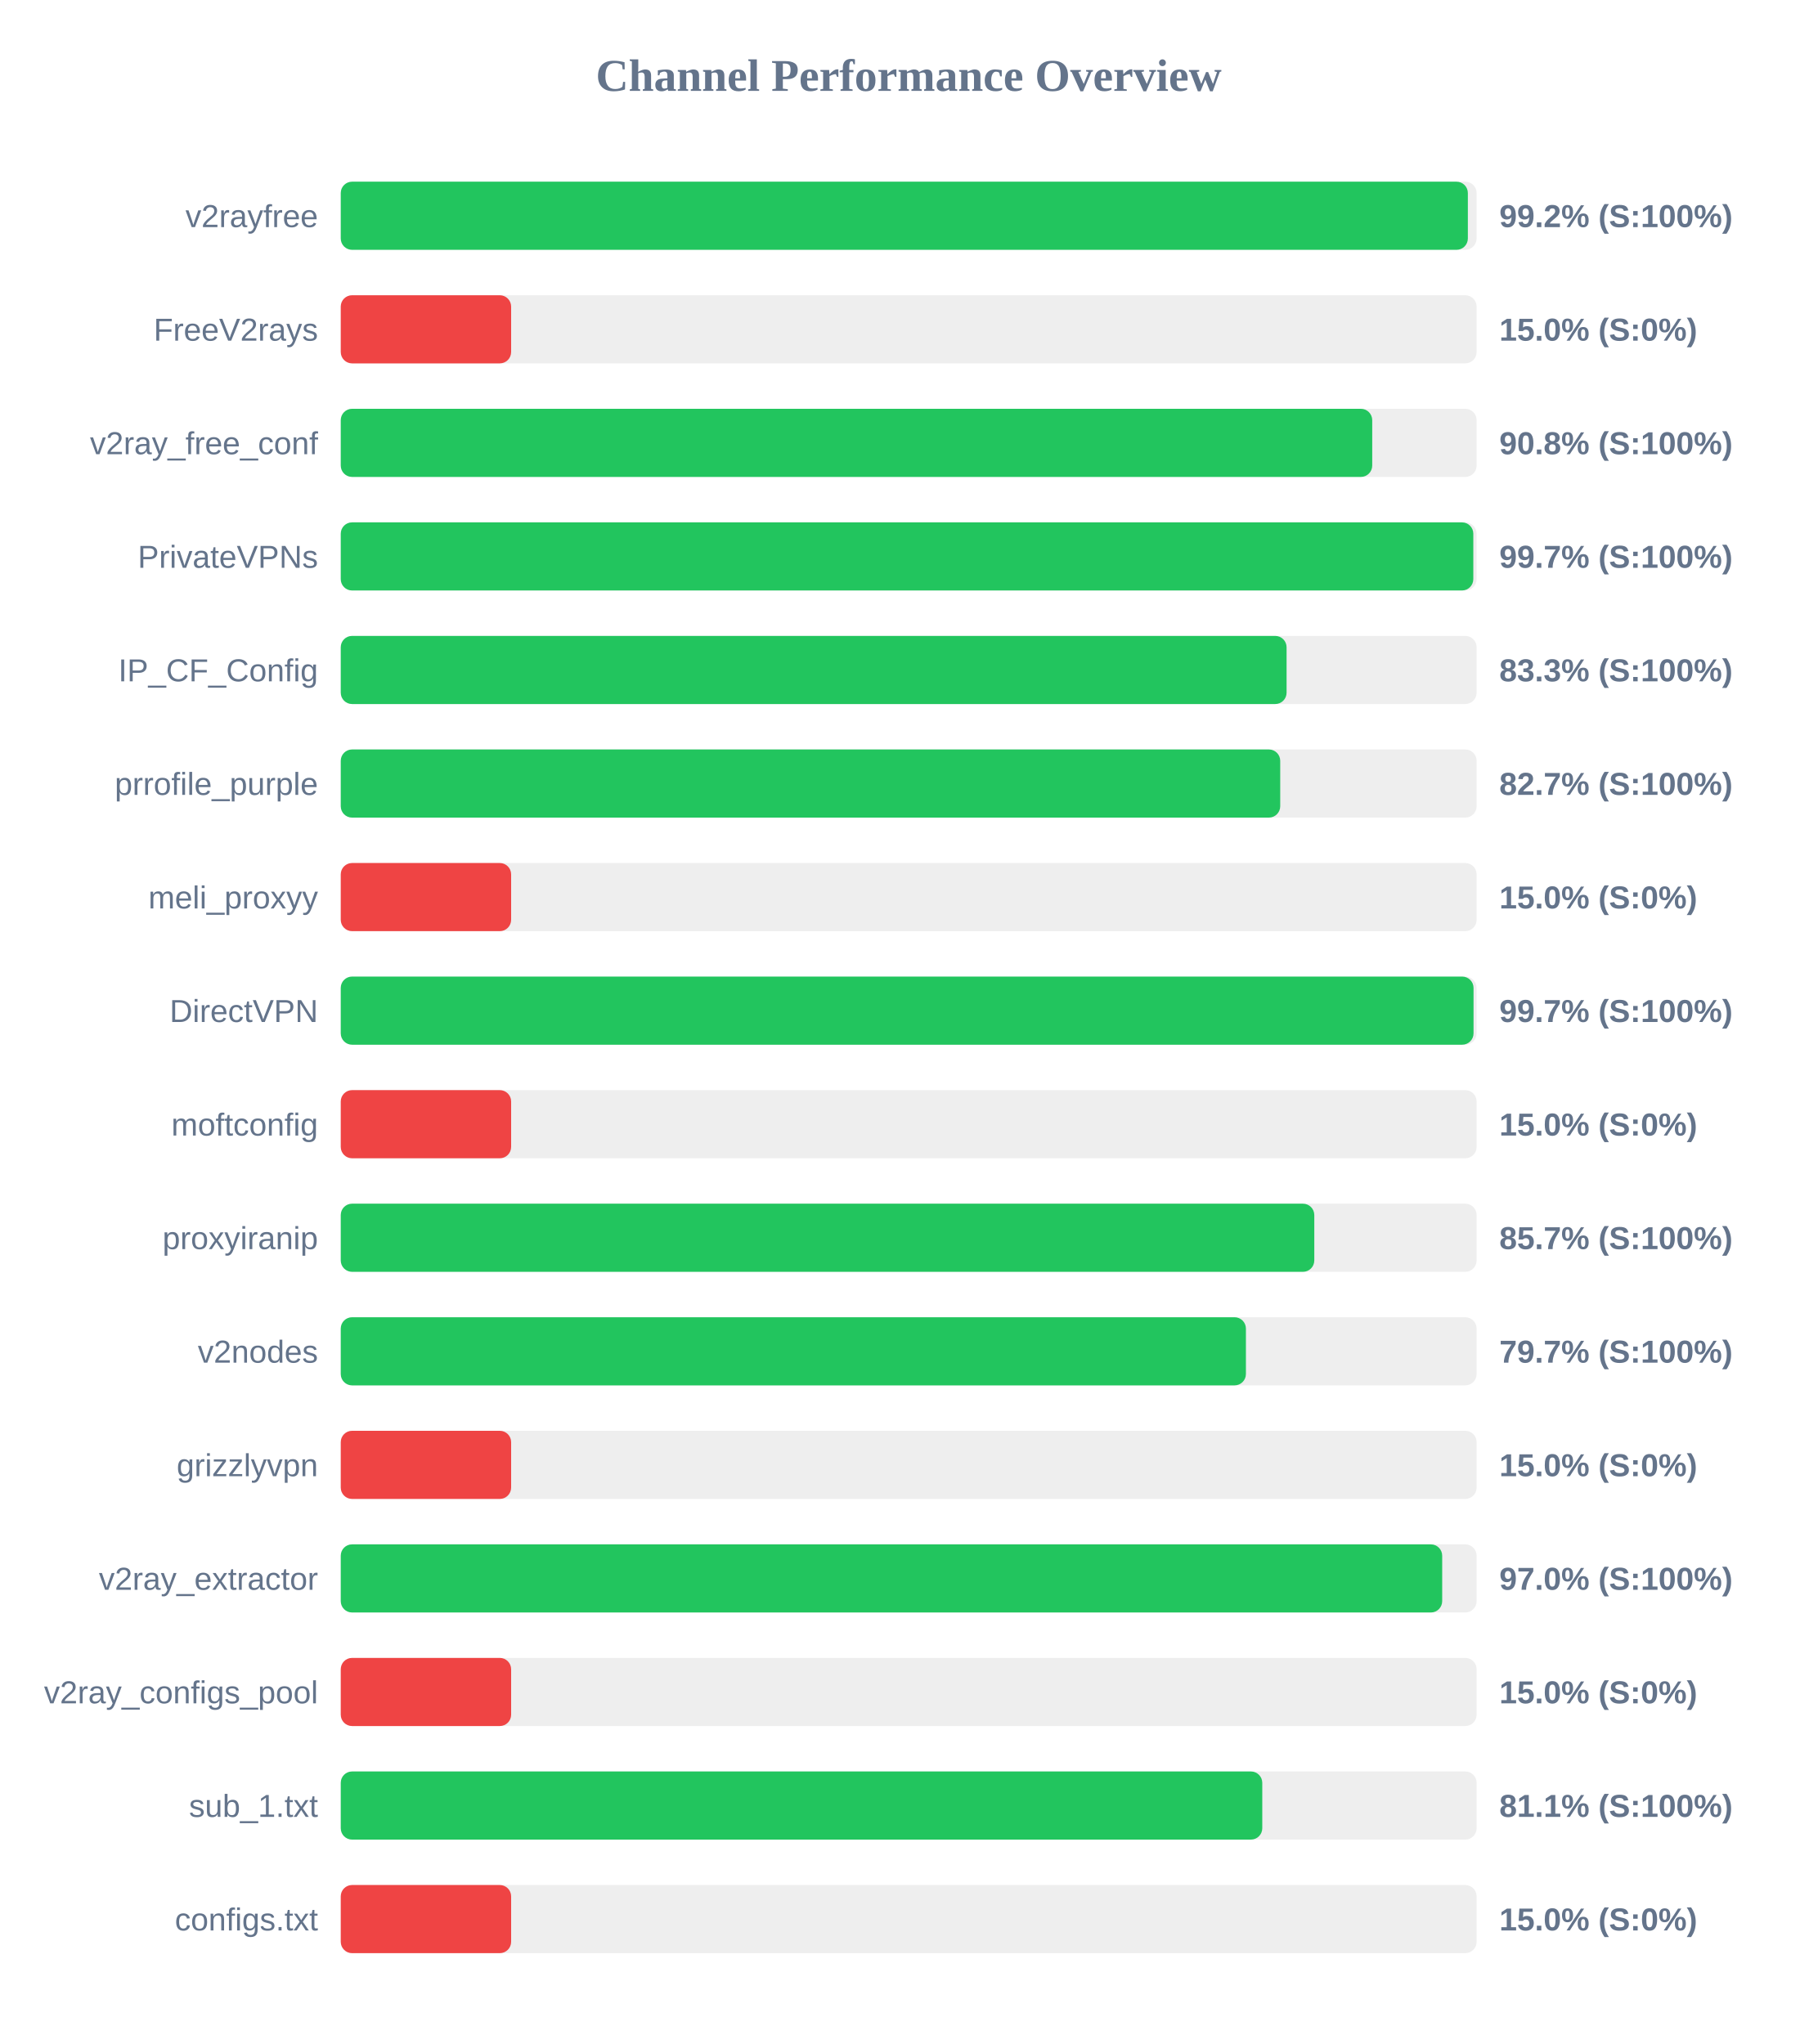
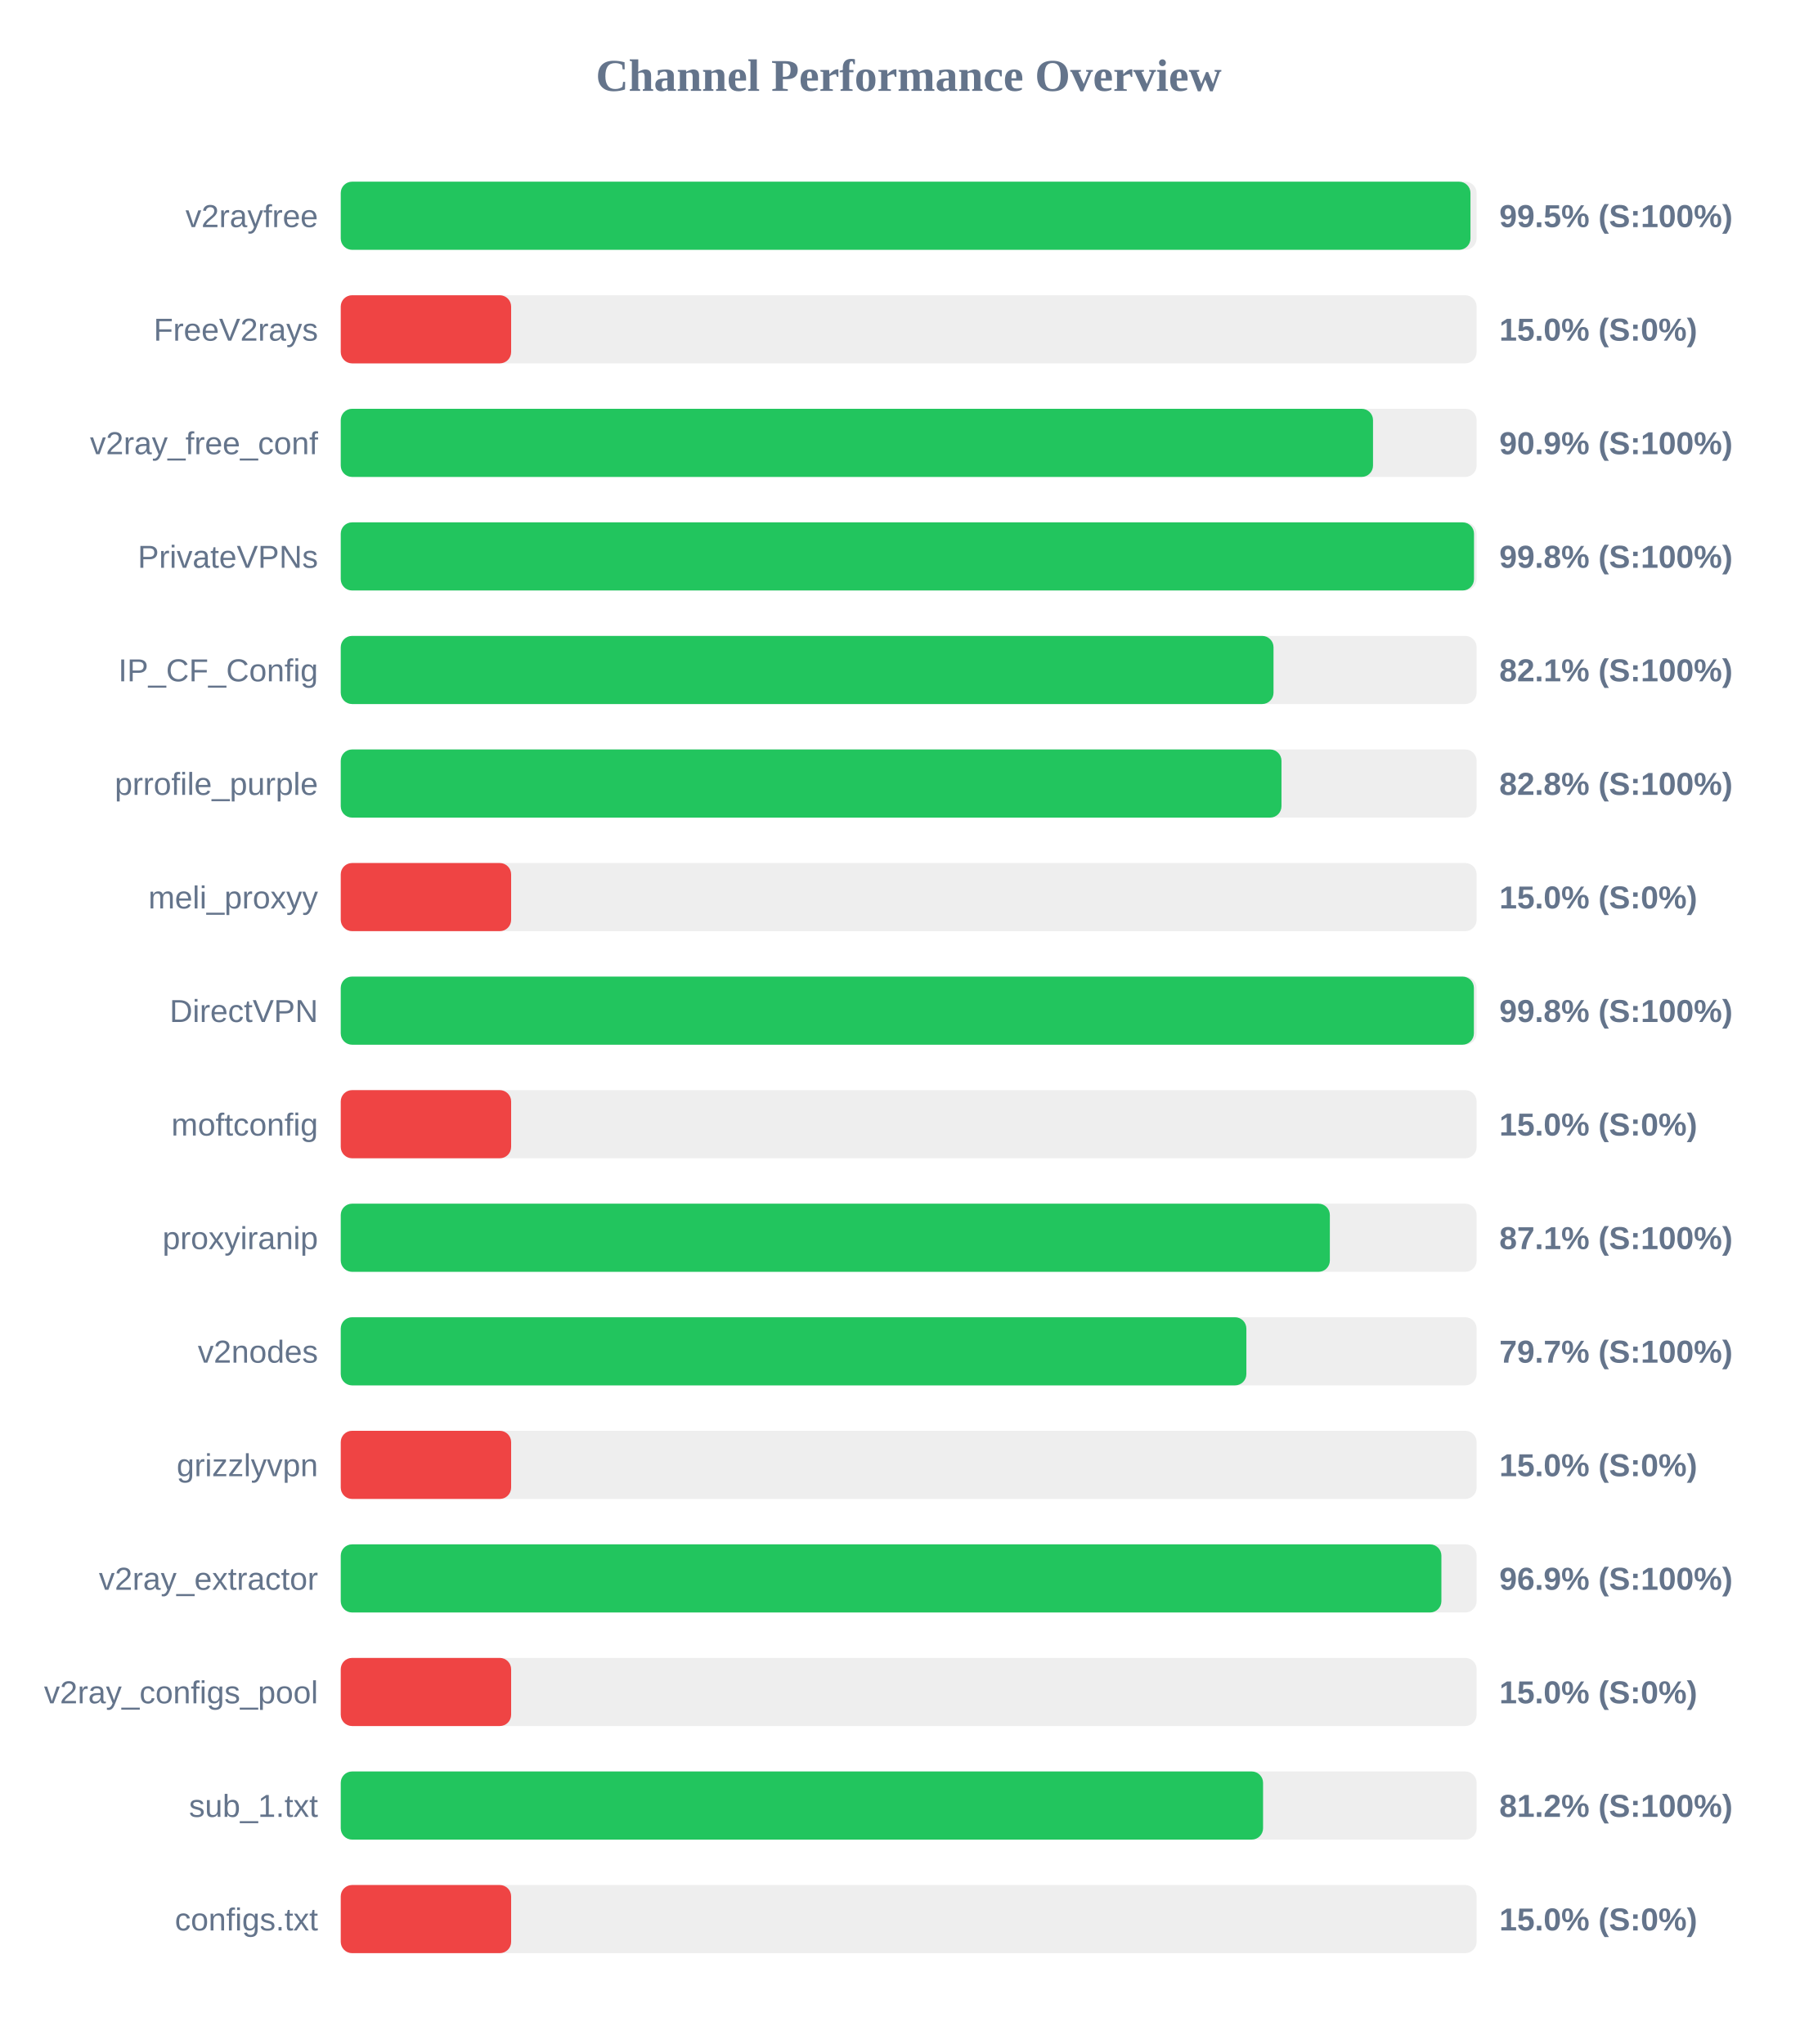
<svg xmlns="http://www.w3.org/2000/svg" width="800" height="900" version="1.1">
  <style>
        .row { font: 14px Arial; fill: #64748b; }
        .score { font: bold 14px Arial; fill: #64748b; }
    </style>
  <text x="400" y="40" text-anchor="middle" font-size="20px" font-weight="bold" fill="#64748b">Channel Performance Overview</text>
  <rect x="150" y="80" width="500" height="30" fill="#eee" rx="5" />
-   <rect x="150" y="80" width="496.15" height="30" fill="#22c55e" rx="5" />
+   <rect x="150" y="80" width="497.3" height="30" fill="#22c55e" rx="5" />
  <text x="140" y="100" text-anchor="end" class="row">v2rayfree</text>
-   <text x="660" y="100" text-anchor="start" class="score">99.2% (S:100%)</text>
+   <text x="660" y="100" text-anchor="start" class="score">99.5% (S:100%)</text>
  <rect x="150" y="130" width="500" height="30" fill="#eee" rx="5" />
  <rect x="150" y="130" width="75.0" height="30" fill="#ef4444" rx="5" />
  <text x="140" y="150" text-anchor="end" class="row">FreeV2rays</text>
  <text x="660" y="150" text-anchor="start" class="score">15.0% (S:0%)</text>
  <rect x="150" y="180" width="500" height="30" fill="#eee" rx="5" />
-   <rect x="150" y="180" width="454.05" height="30" fill="#22c55e" rx="5" />
+   <rect x="150" y="180" width="454.4" height="30" fill="#22c55e" rx="5" />
  <text x="140" y="200" text-anchor="end" class="row">v2ray_free_conf</text>
-   <text x="660" y="200" text-anchor="start" class="score">90.8% (S:100%)</text>
+   <text x="660" y="200" text-anchor="start" class="score">90.9% (S:100%)</text>
  <rect x="150" y="230" width="500" height="30" fill="#eee" rx="5" />
-   <rect x="150" y="230" width="498.55" height="30" fill="#22c55e" rx="5" />
+   <rect x="150" y="230" width="498.85" height="30" fill="#22c55e" rx="5" />
  <text x="140" y="250" text-anchor="end" class="row">PrivateVPNs</text>
-   <text x="660" y="250" text-anchor="start" class="score">99.7% (S:100%)</text>
+   <text x="660" y="250" text-anchor="start" class="score">99.8% (S:100%)</text>
  <rect x="150" y="280" width="500" height="30" fill="#eee" rx="5" />
-   <rect x="150" y="280" width="416.35" height="30" fill="#22c55e" rx="5" />
+   <rect x="150" y="280" width="410.6" height="30" fill="#22c55e" rx="5" />
  <text x="140" y="300" text-anchor="end" class="row">IP_CF_Config</text>
-   <text x="660" y="300" text-anchor="start" class="score">83.3% (S:100%)</text>
+   <text x="660" y="300" text-anchor="start" class="score">82.1% (S:100%)</text>
  <rect x="150" y="330" width="500" height="30" fill="#eee" rx="5" />
-   <rect x="150" y="330" width="413.55" height="30" fill="#22c55e" rx="5" />
+   <rect x="150" y="330" width="414.1" height="30" fill="#22c55e" rx="5" />
  <text x="140" y="350" text-anchor="end" class="row">prrofile_purple</text>
-   <text x="660" y="350" text-anchor="start" class="score">82.7% (S:100%)</text>
+   <text x="660" y="350" text-anchor="start" class="score">82.8% (S:100%)</text>
  <rect x="150" y="380" width="500" height="30" fill="#eee" rx="5" />
  <rect x="150" y="380" width="75.0" height="30" fill="#ef4444" rx="5" />
  <text x="140" y="400" text-anchor="end" class="row">meli_proxyy</text>
  <text x="660" y="400" text-anchor="start" class="score">15.0% (S:0%)</text>
  <rect x="150" y="430" width="500" height="30" fill="#eee" rx="5" />
-   <rect x="150" y="430" width="498.65" height="30" fill="#22c55e" rx="5" />
+   <rect x="150" y="430" width="498.8" height="30" fill="#22c55e" rx="5" />
  <text x="140" y="450" text-anchor="end" class="row">DirectVPN</text>
-   <text x="660" y="450" text-anchor="start" class="score">99.7% (S:100%)</text>
+   <text x="660" y="450" text-anchor="start" class="score">99.8% (S:100%)</text>
  <rect x="150" y="480" width="500" height="30" fill="#eee" rx="5" />
  <rect x="150" y="480" width="75.0" height="30" fill="#ef4444" rx="5" />
  <text x="140" y="500" text-anchor="end" class="row">moftconfig</text>
  <text x="660" y="500" text-anchor="start" class="score">15.0% (S:0%)</text>
  <rect x="150" y="530" width="500" height="30" fill="#eee" rx="5" />
-   <rect x="150" y="530" width="428.55" height="30" fill="#22c55e" rx="5" />
+   <rect x="150" y="530" width="435.4" height="30" fill="#22c55e" rx="5" />
  <text x="140" y="550" text-anchor="end" class="row">proxyiranip</text>
-   <text x="660" y="550" text-anchor="start" class="score">85.7% (S:100%)</text>
+   <text x="660" y="550" text-anchor="start" class="score">87.1% (S:100%)</text>
  <rect x="150" y="580" width="500" height="30" fill="#eee" rx="5" />
-   <rect x="150" y="580" width="398.45" height="30" fill="#22c55e" rx="5" />
+   <rect x="150" y="580" width="398.65" height="30" fill="#22c55e" rx="5" />
  <text x="140" y="600" text-anchor="end" class="row">v2nodes</text>
  <text x="660" y="600" text-anchor="start" class="score">79.7% (S:100%)</text>
  <rect x="150" y="630" width="500" height="30" fill="#eee" rx="5" />
  <rect x="150" y="630" width="75.0" height="30" fill="#ef4444" rx="5" />
  <text x="140" y="650" text-anchor="end" class="row">grizzlyvpn</text>
  <text x="660" y="650" text-anchor="start" class="score">15.0% (S:0%)</text>
  <rect x="150" y="680" width="500" height="30" fill="#eee" rx="5" />
-   <rect x="150" y="680" width="484.85" height="30" fill="#22c55e" rx="5" />
+   <rect x="150" y="680" width="484.5" height="30" fill="#22c55e" rx="5" />
  <text x="140" y="700" text-anchor="end" class="row">v2ray_extractor</text>
-   <text x="660" y="700" text-anchor="start" class="score">97.0% (S:100%)</text>
+   <text x="660" y="700" text-anchor="start" class="score">96.9% (S:100%)</text>
  <rect x="150" y="730" width="500" height="30" fill="#eee" rx="5" />
  <rect x="150" y="730" width="75.0" height="30" fill="#ef4444" rx="5" />
  <text x="140" y="750" text-anchor="end" class="row">v2ray_configs_pool</text>
  <text x="660" y="750" text-anchor="start" class="score">15.0% (S:0%)</text>
  <rect x="150" y="780" width="500" height="30" fill="#eee" rx="5" />
-   <rect x="150" y="780" width="405.65" height="30" fill="#22c55e" rx="5" />
+   <rect x="150" y="780" width="406.0" height="30" fill="#22c55e" rx="5" />
  <text x="140" y="800" text-anchor="end" class="row">sub_1.txt</text>
-   <text x="660" y="800" text-anchor="start" class="score">81.1% (S:100%)</text>
+   <text x="660" y="800" text-anchor="start" class="score">81.2% (S:100%)</text>
  <rect x="150" y="830" width="500" height="30" fill="#eee" rx="5" />
  <rect x="150" y="830" width="75.0" height="30" fill="#ef4444" rx="5" />
  <text x="140" y="850" text-anchor="end" class="row">configs.txt</text>
  <text x="660" y="850" text-anchor="start" class="score">15.0% (S:0%)</text>
</svg>
